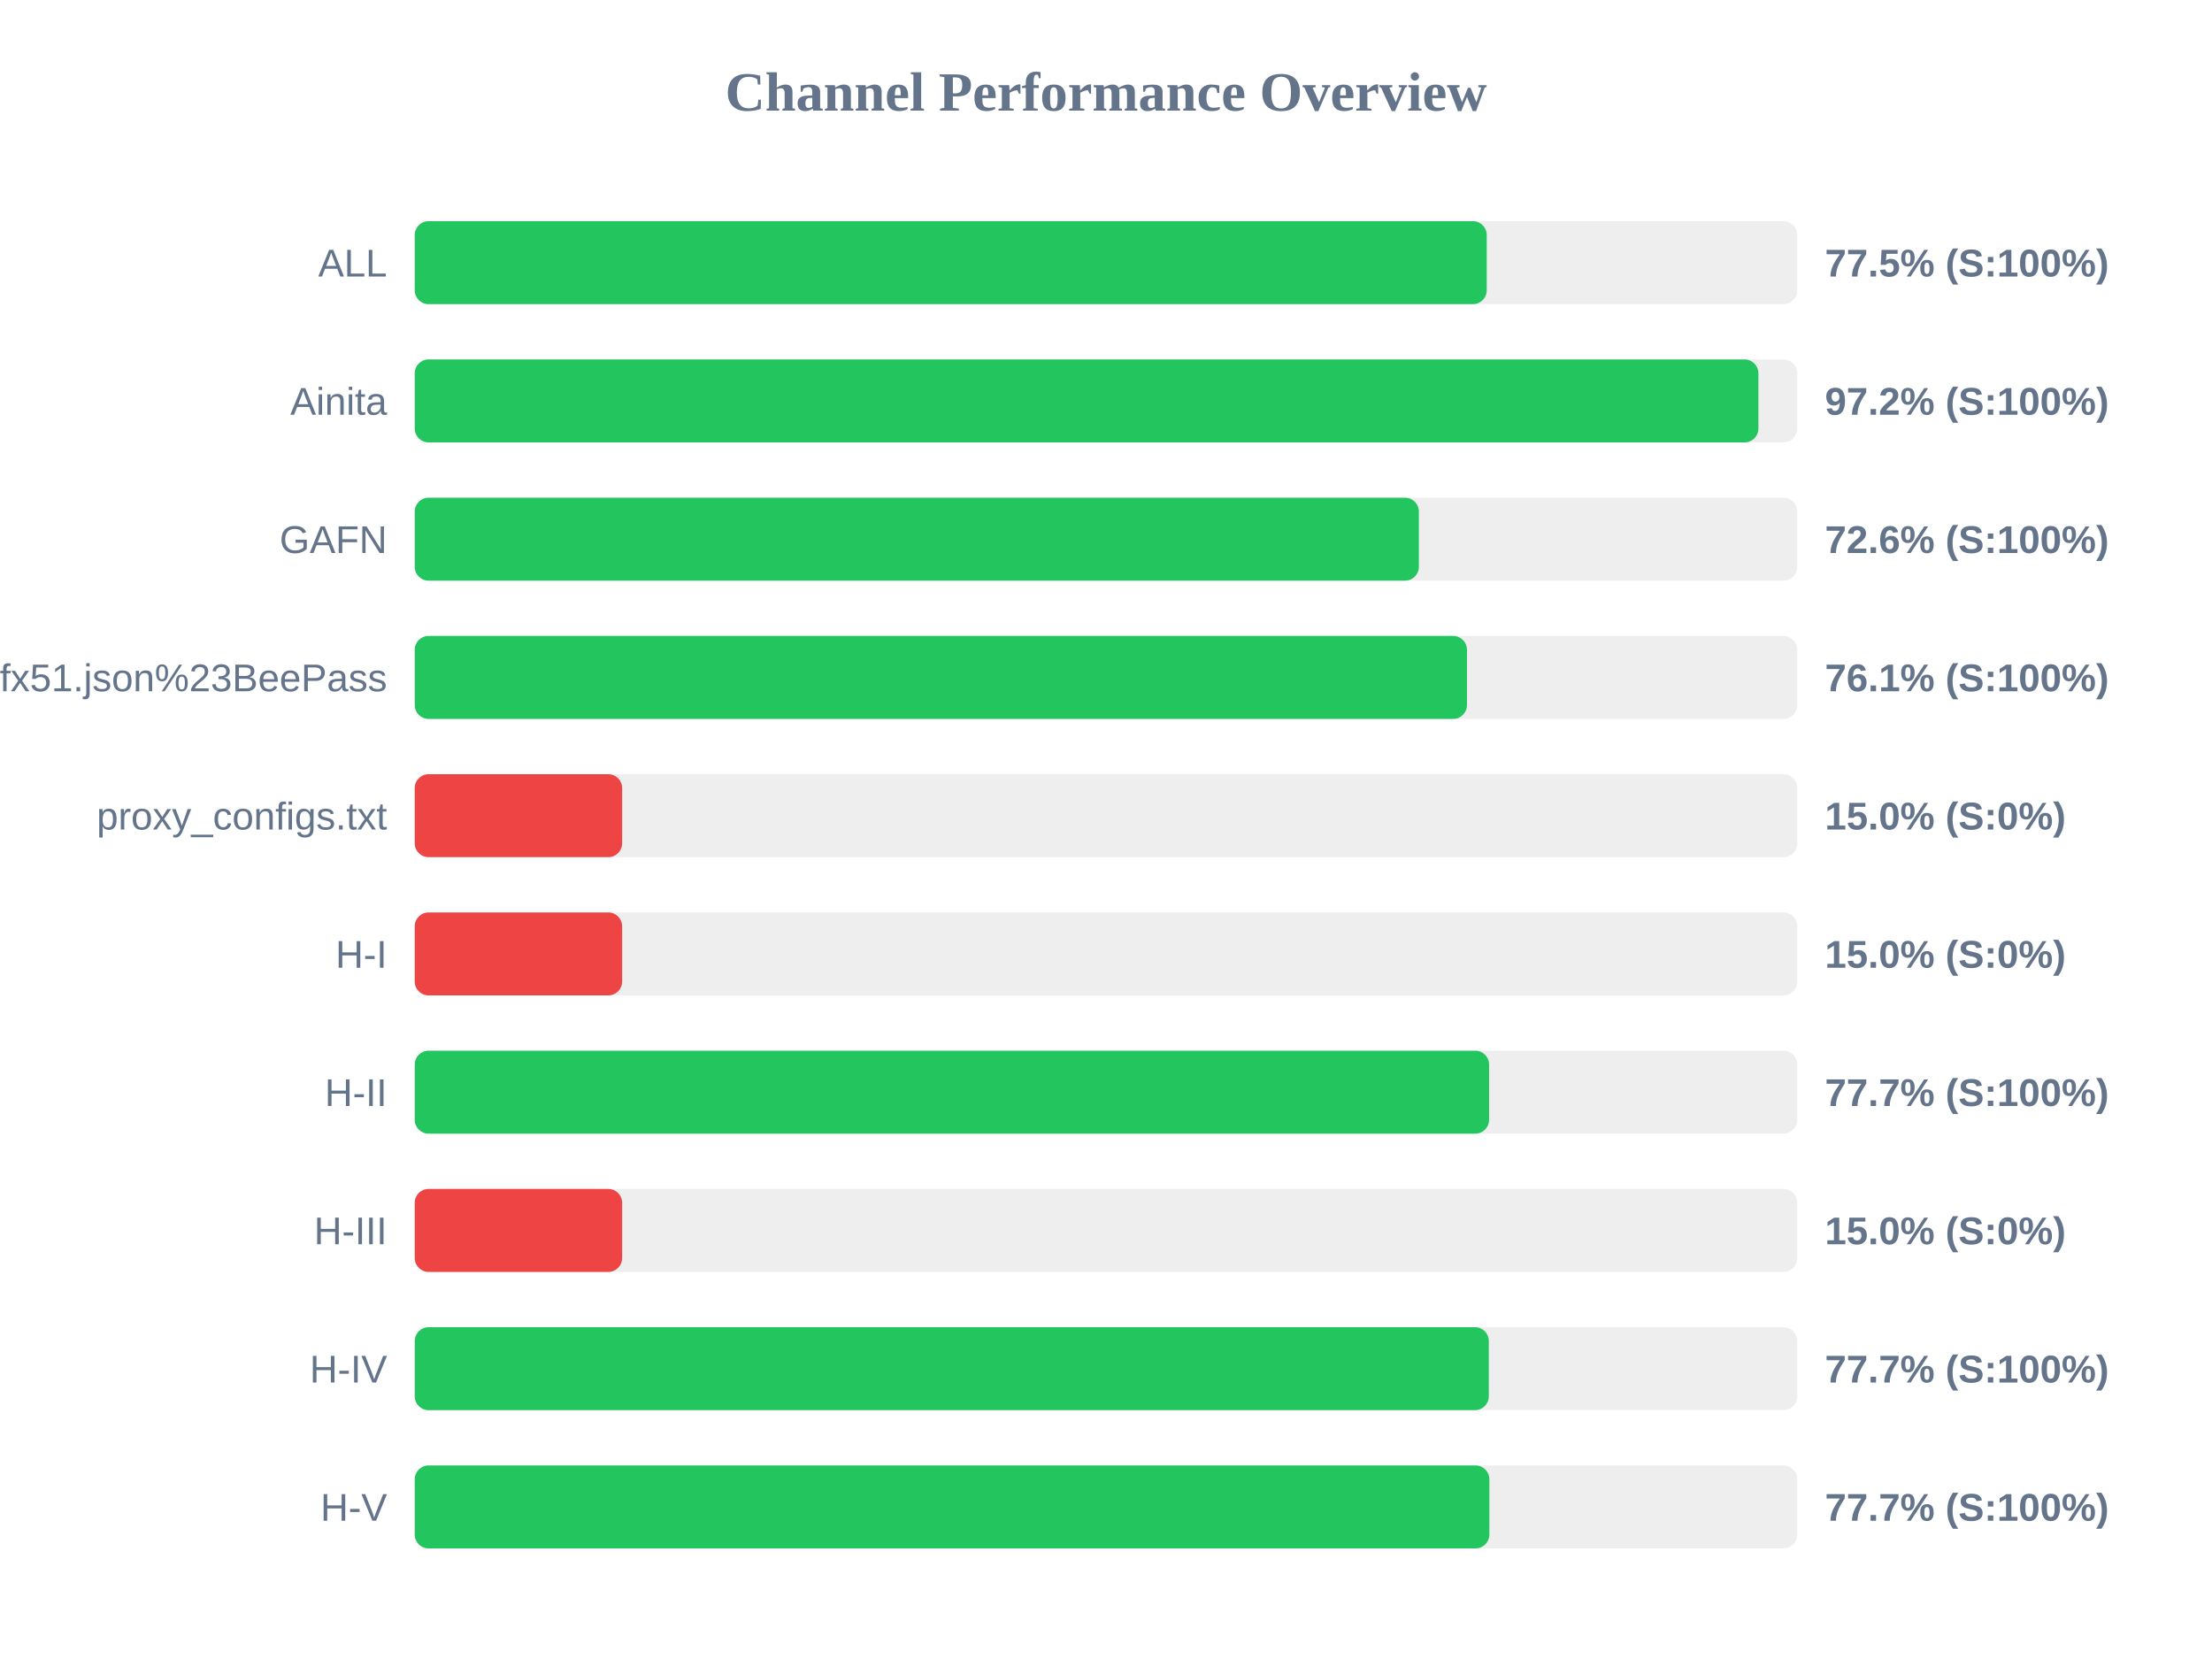
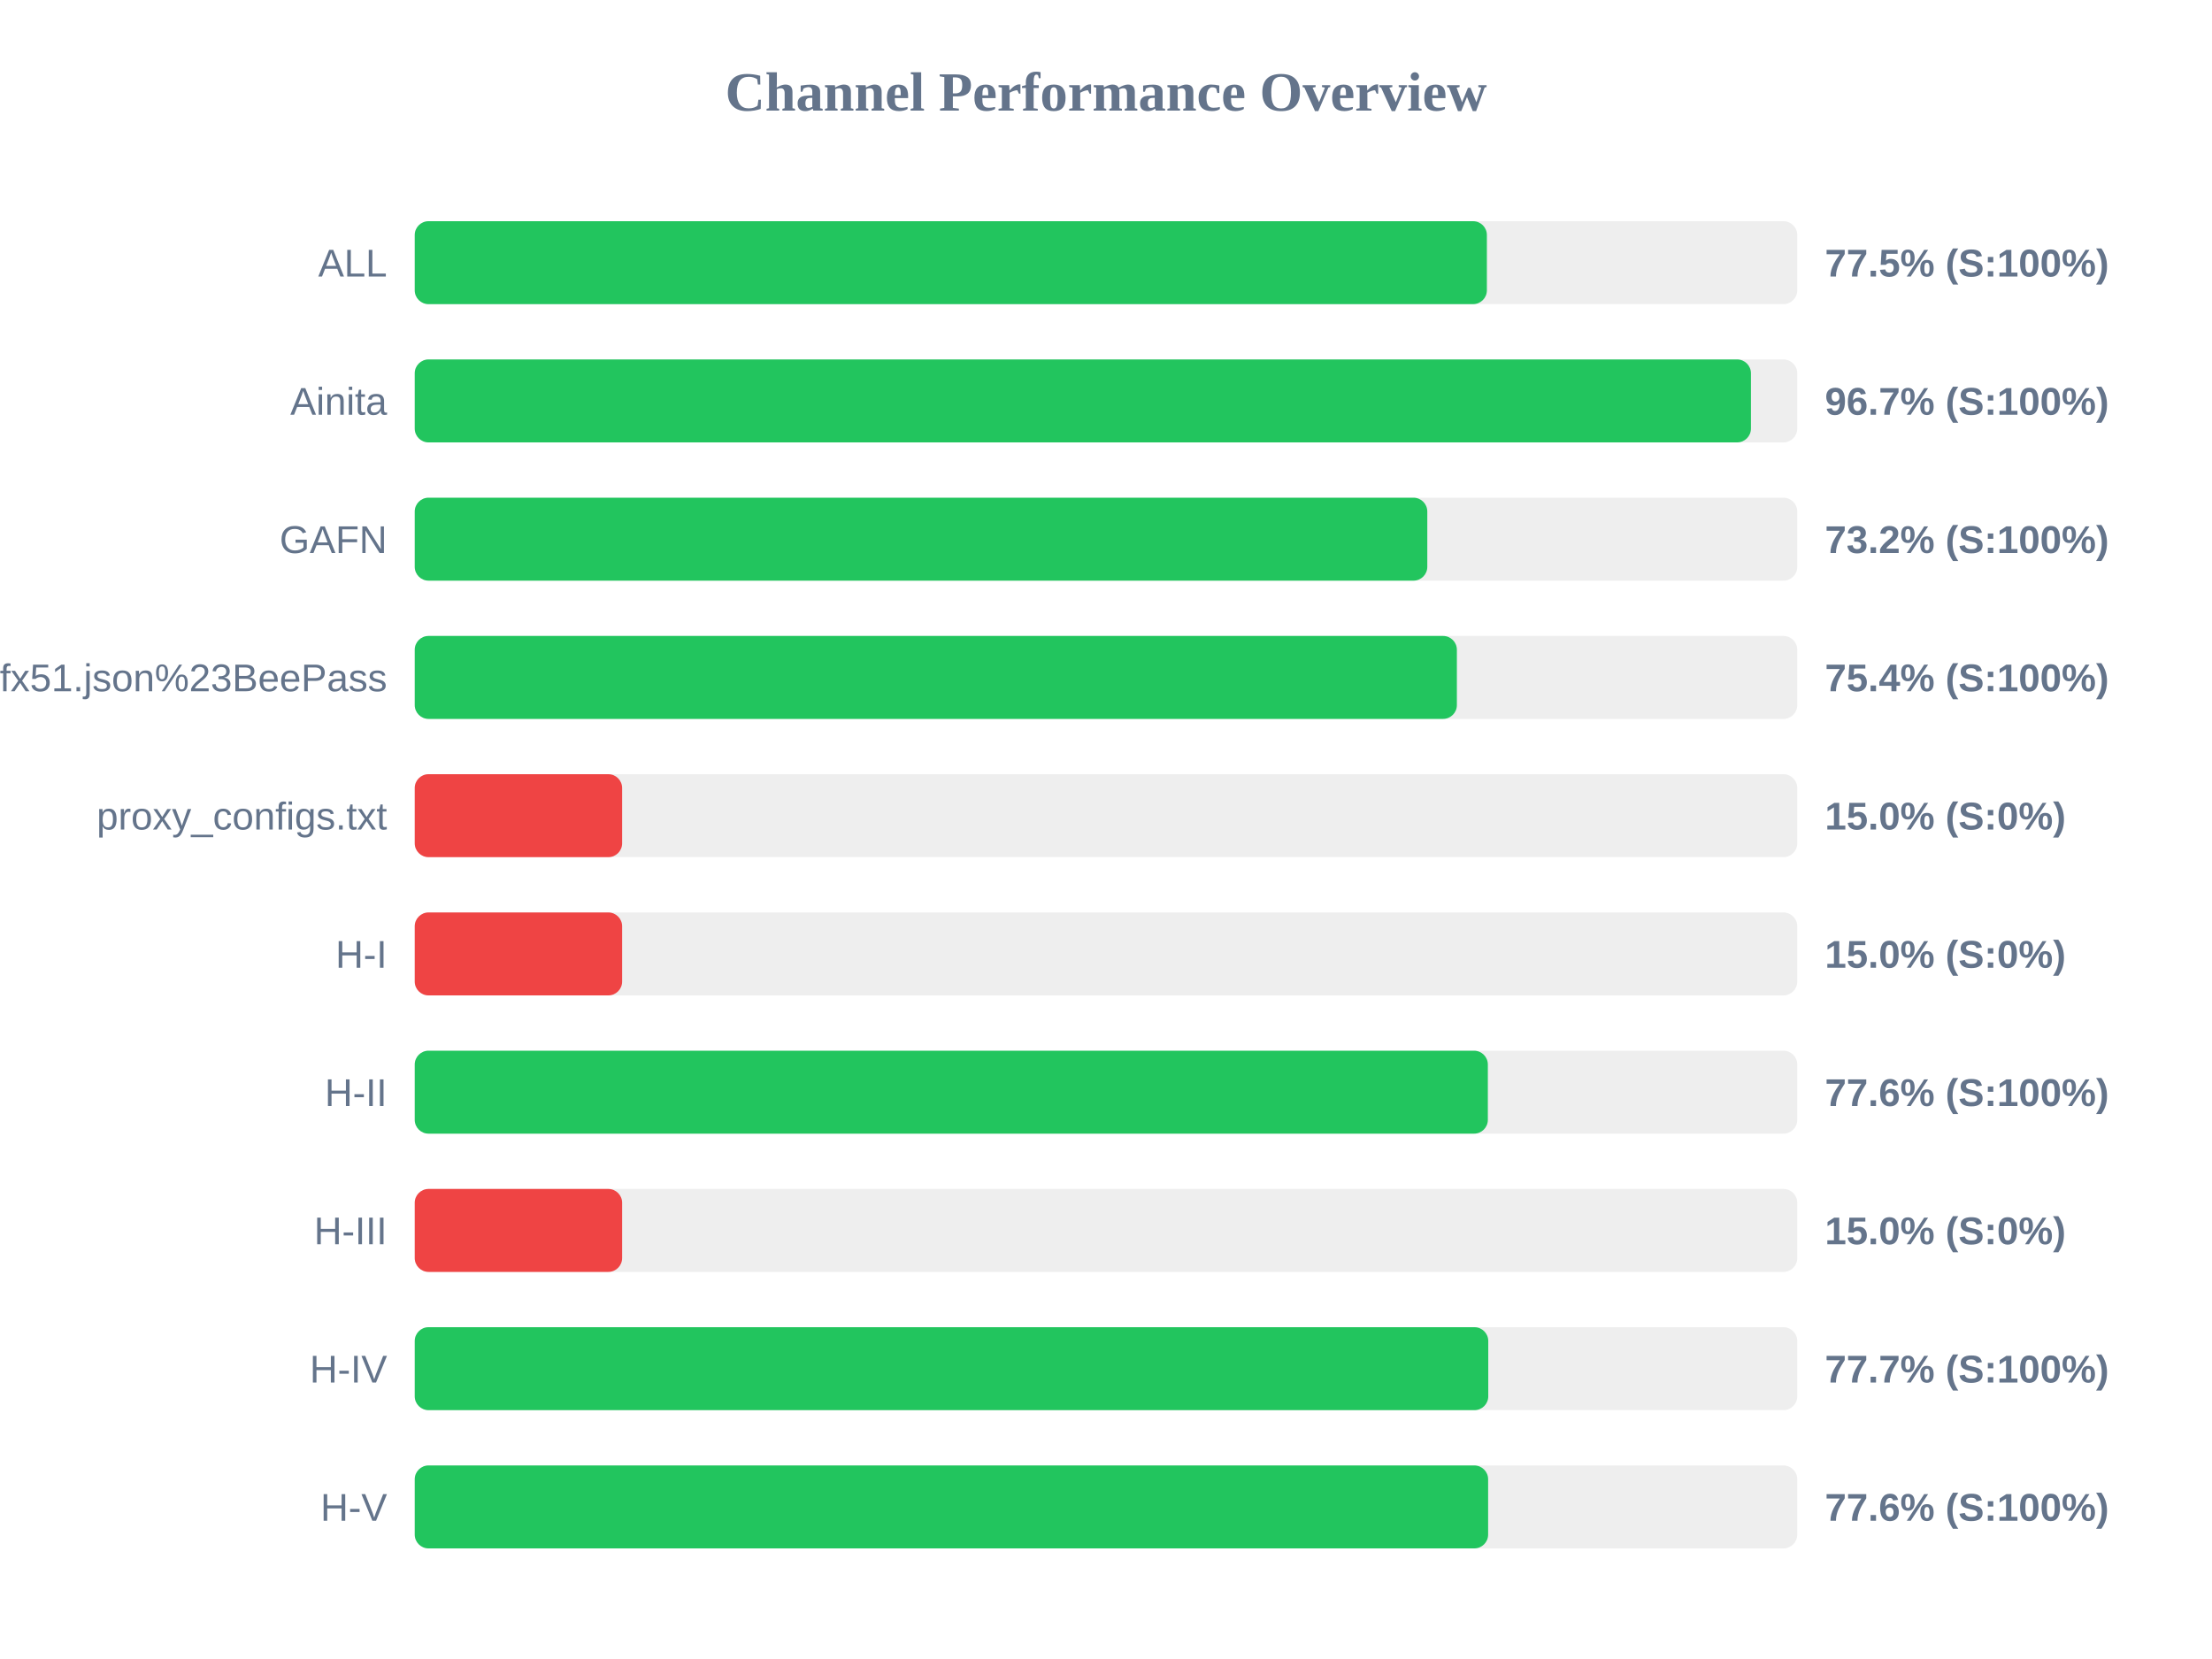
<svg xmlns="http://www.w3.org/2000/svg" width="800" height="600" version="1.1">
  <style>
        .row { font: 14px Arial; fill: #64748b; }
        .score { font: bold 14px Arial; fill: #64748b; }
    </style>
  <text x="400" y="40" text-anchor="middle" font-size="20px" font-weight="bold" fill="#64748b">Channel Performance Overview</text>
  <rect x="150" y="80" width="500" height="30" fill="#eee" rx="5" />
-   <rect x="150" y="80" width="387.7" height="30" fill="#22c55e" rx="5" />
+   <rect x="150" y="80" width="387.75" height="30" fill="#22c55e" rx="5" />
  <text x="140" y="100" text-anchor="end" class="row">ALL</text>
  <text x="660" y="100" text-anchor="start" class="score">77.5% (S:100%)</text>
  <rect x="150" y="130" width="500" height="30" fill="#eee" rx="5" />
-   <rect x="150" y="130" width="485.95" height="30" fill="#22c55e" rx="5" />
+   <rect x="150" y="130" width="483.25" height="30" fill="#22c55e" rx="5" />
  <text x="140" y="150" text-anchor="end" class="row">Ainita</text>
-   <text x="660" y="150" text-anchor="start" class="score">97.2% (S:100%)</text>
+   <text x="660" y="150" text-anchor="start" class="score">96.7% (S:100%)</text>
  <rect x="150" y="180" width="500" height="30" fill="#eee" rx="5" />
-   <rect x="150" y="180" width="363.15" height="30" fill="#22c55e" rx="5" />
+   <rect x="150" y="180" width="366.2" height="30" fill="#22c55e" rx="5" />
  <text x="140" y="200" text-anchor="end" class="row">GAFN</text>
-   <text x="660" y="200" text-anchor="start" class="score">72.6% (S:100%)</text>
+   <text x="660" y="200" text-anchor="start" class="score">73.2% (S:100%)</text>
  <rect x="150" y="230" width="500" height="30" fill="#eee" rx="5" />
-   <rect x="150" y="230" width="380.55" height="30" fill="#22c55e" rx="5" />
+   <rect x="150" y="230" width="376.9" height="30" fill="#22c55e" rx="5" />
  <text x="140" y="250" text-anchor="end" class="row">sub?s=ssconf%3A%2F%2Fs3.amazonaws.com%2Fbeedynconprd%2Fzf38bv6oxi1nv3wfkpmxyfl8yj5fargza3foantoalu16vznl0ckxx7bgf1ufx51.json%23BeePass</text>
-   <text x="660" y="250" text-anchor="start" class="score">76.1% (S:100%)</text>
+   <text x="660" y="250" text-anchor="start" class="score">75.4% (S:100%)</text>
  <rect x="150" y="280" width="500" height="30" fill="#eee" rx="5" />
  <rect x="150" y="280" width="75.0" height="30" fill="#ef4444" rx="5" />
  <text x="140" y="300" text-anchor="end" class="row">proxy_configs.txt</text>
  <text x="660" y="300" text-anchor="start" class="score">15.0% (S:0%)</text>
  <rect x="150" y="330" width="500" height="30" fill="#eee" rx="5" />
  <rect x="150" y="330" width="75.0" height="30" fill="#ef4444" rx="5" />
  <text x="140" y="350" text-anchor="end" class="row">H-I</text>
  <text x="660" y="350" text-anchor="start" class="score">15.0% (S:0%)</text>
  <rect x="150" y="380" width="500" height="30" fill="#eee" rx="5" />
-   <rect x="150" y="380" width="388.55" height="30" fill="#22c55e" rx="5" />
+   <rect x="150" y="380" width="388.1" height="30" fill="#22c55e" rx="5" />
  <text x="140" y="400" text-anchor="end" class="row">H-II</text>
-   <text x="660" y="400" text-anchor="start" class="score">77.7% (S:100%)</text>
+   <text x="660" y="400" text-anchor="start" class="score">77.6% (S:100%)</text>
  <rect x="150" y="430" width="500" height="30" fill="#eee" rx="5" />
  <rect x="150" y="430" width="75.0" height="30" fill="#ef4444" rx="5" />
  <text x="140" y="450" text-anchor="end" class="row">H-III</text>
  <text x="660" y="450" text-anchor="start" class="score">15.0% (S:0%)</text>
  <rect x="150" y="480" width="500" height="30" fill="#eee" rx="5" />
-   <rect x="150" y="480" width="388.45" height="30" fill="#22c55e" rx="5" />
+   <rect x="150" y="480" width="388.25" height="30" fill="#22c55e" rx="5" />
  <text x="140" y="500" text-anchor="end" class="row">H-IV</text>
  <text x="660" y="500" text-anchor="start" class="score">77.7% (S:100%)</text>
  <rect x="150" y="530" width="500" height="30" fill="#eee" rx="5" />
-   <rect x="150" y="530" width="388.65" height="30" fill="#22c55e" rx="5" />
+   <rect x="150" y="530" width="388.2" height="30" fill="#22c55e" rx="5" />
  <text x="140" y="550" text-anchor="end" class="row">H-V</text>
-   <text x="660" y="550" text-anchor="start" class="score">77.7% (S:100%)</text>
+   <text x="660" y="550" text-anchor="start" class="score">77.6% (S:100%)</text>
</svg>
